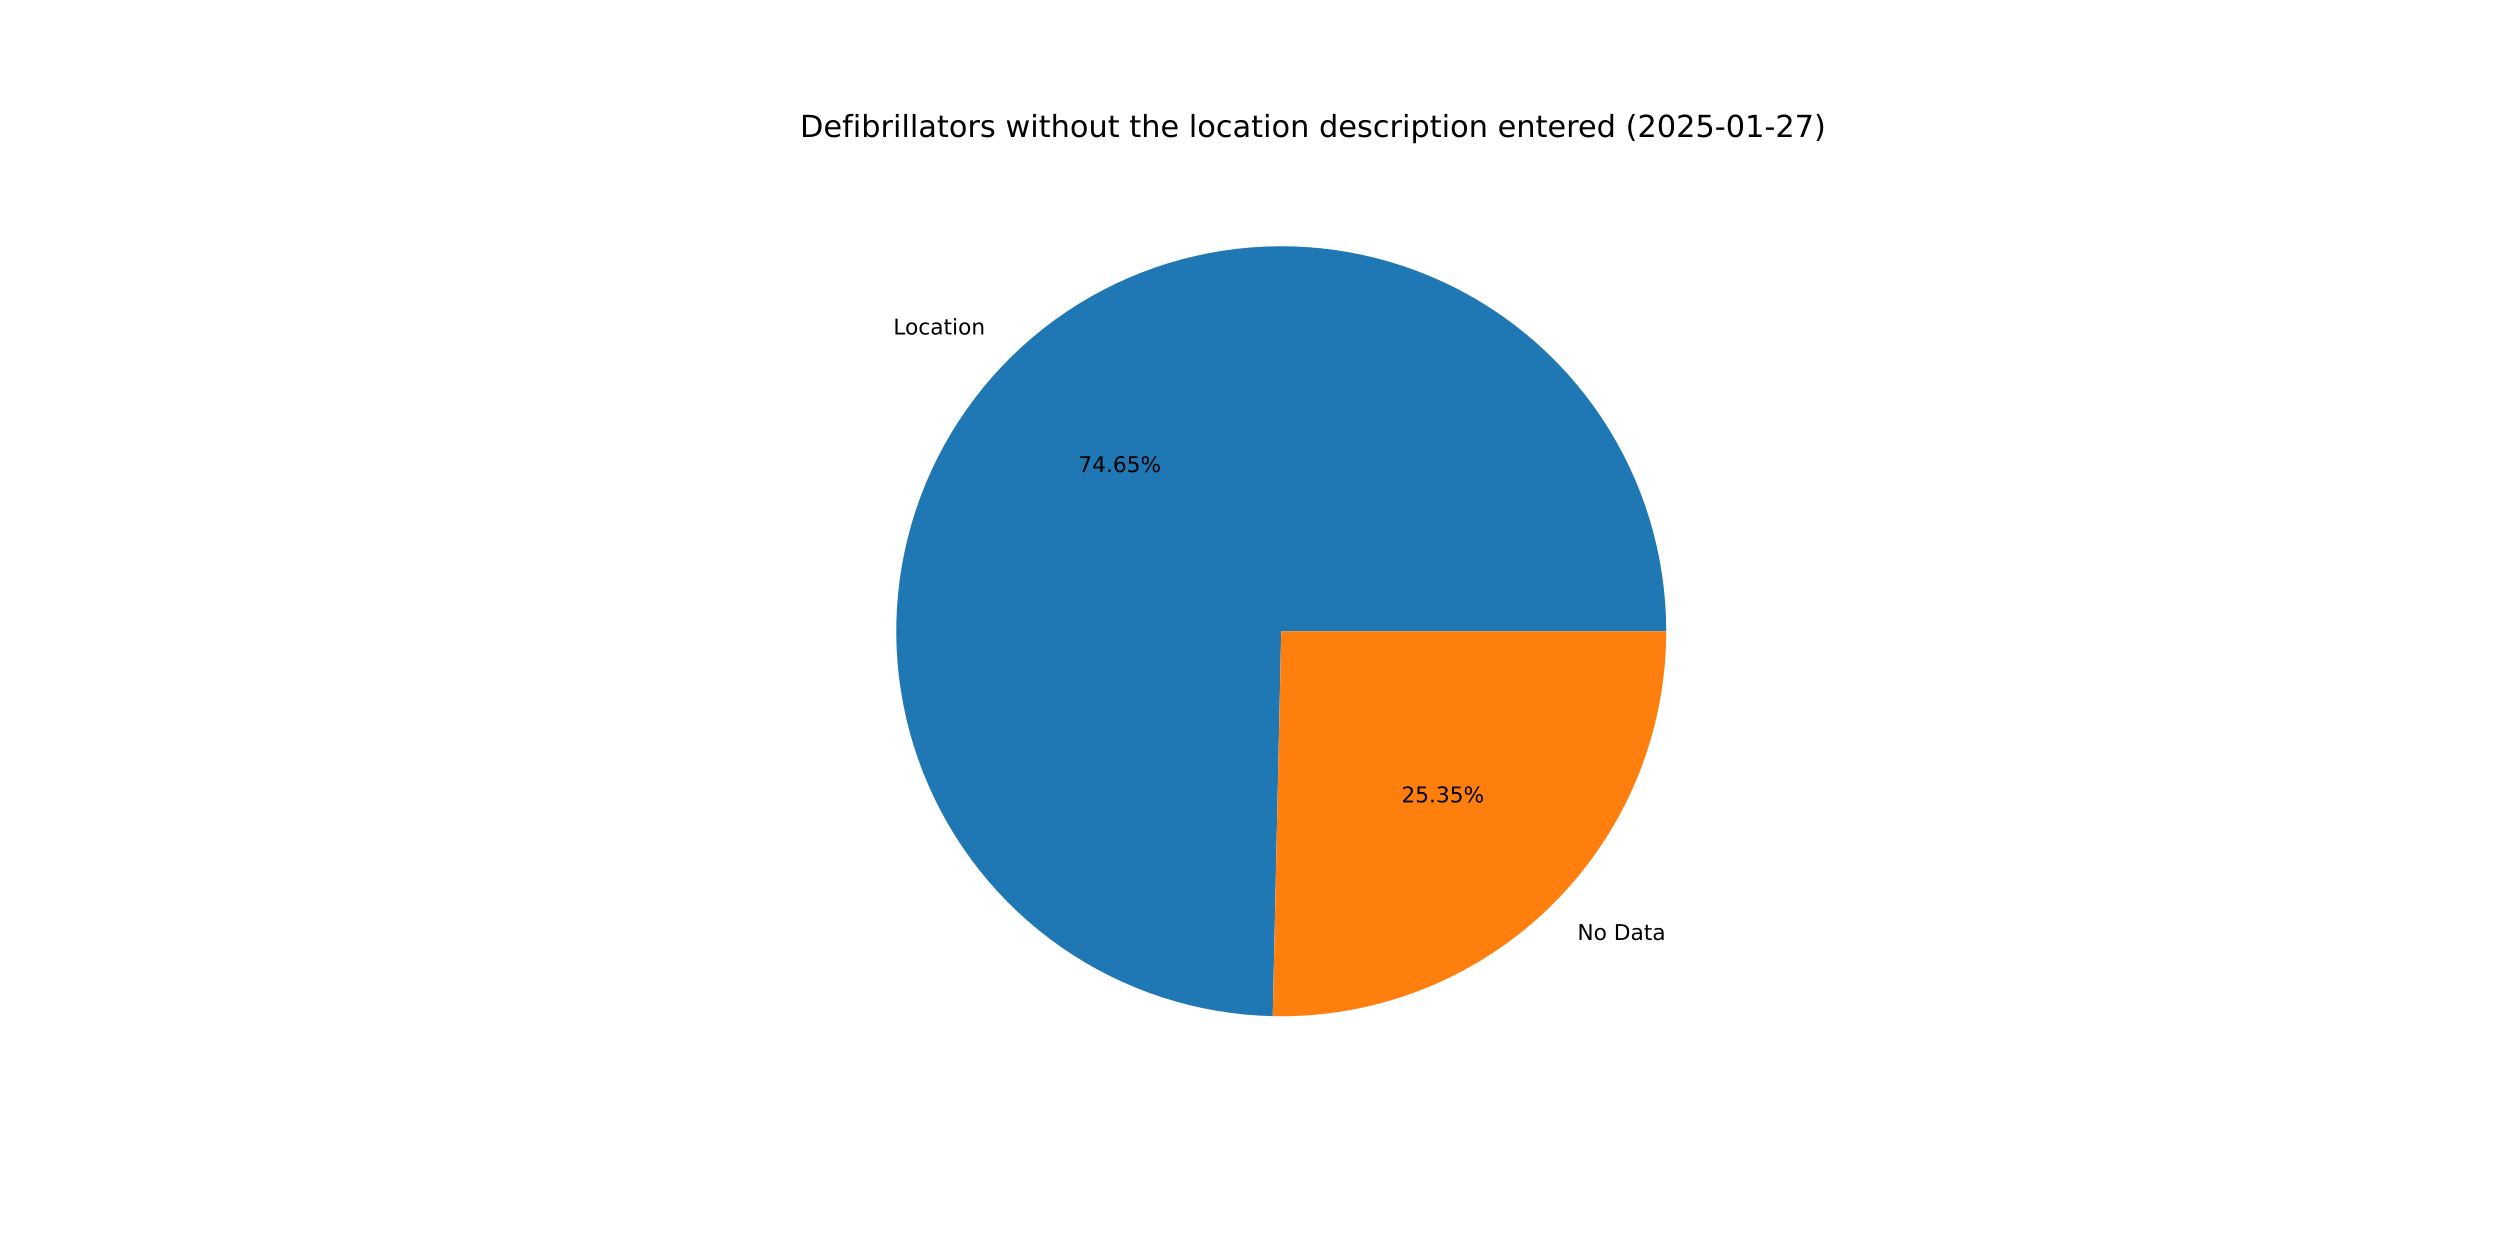
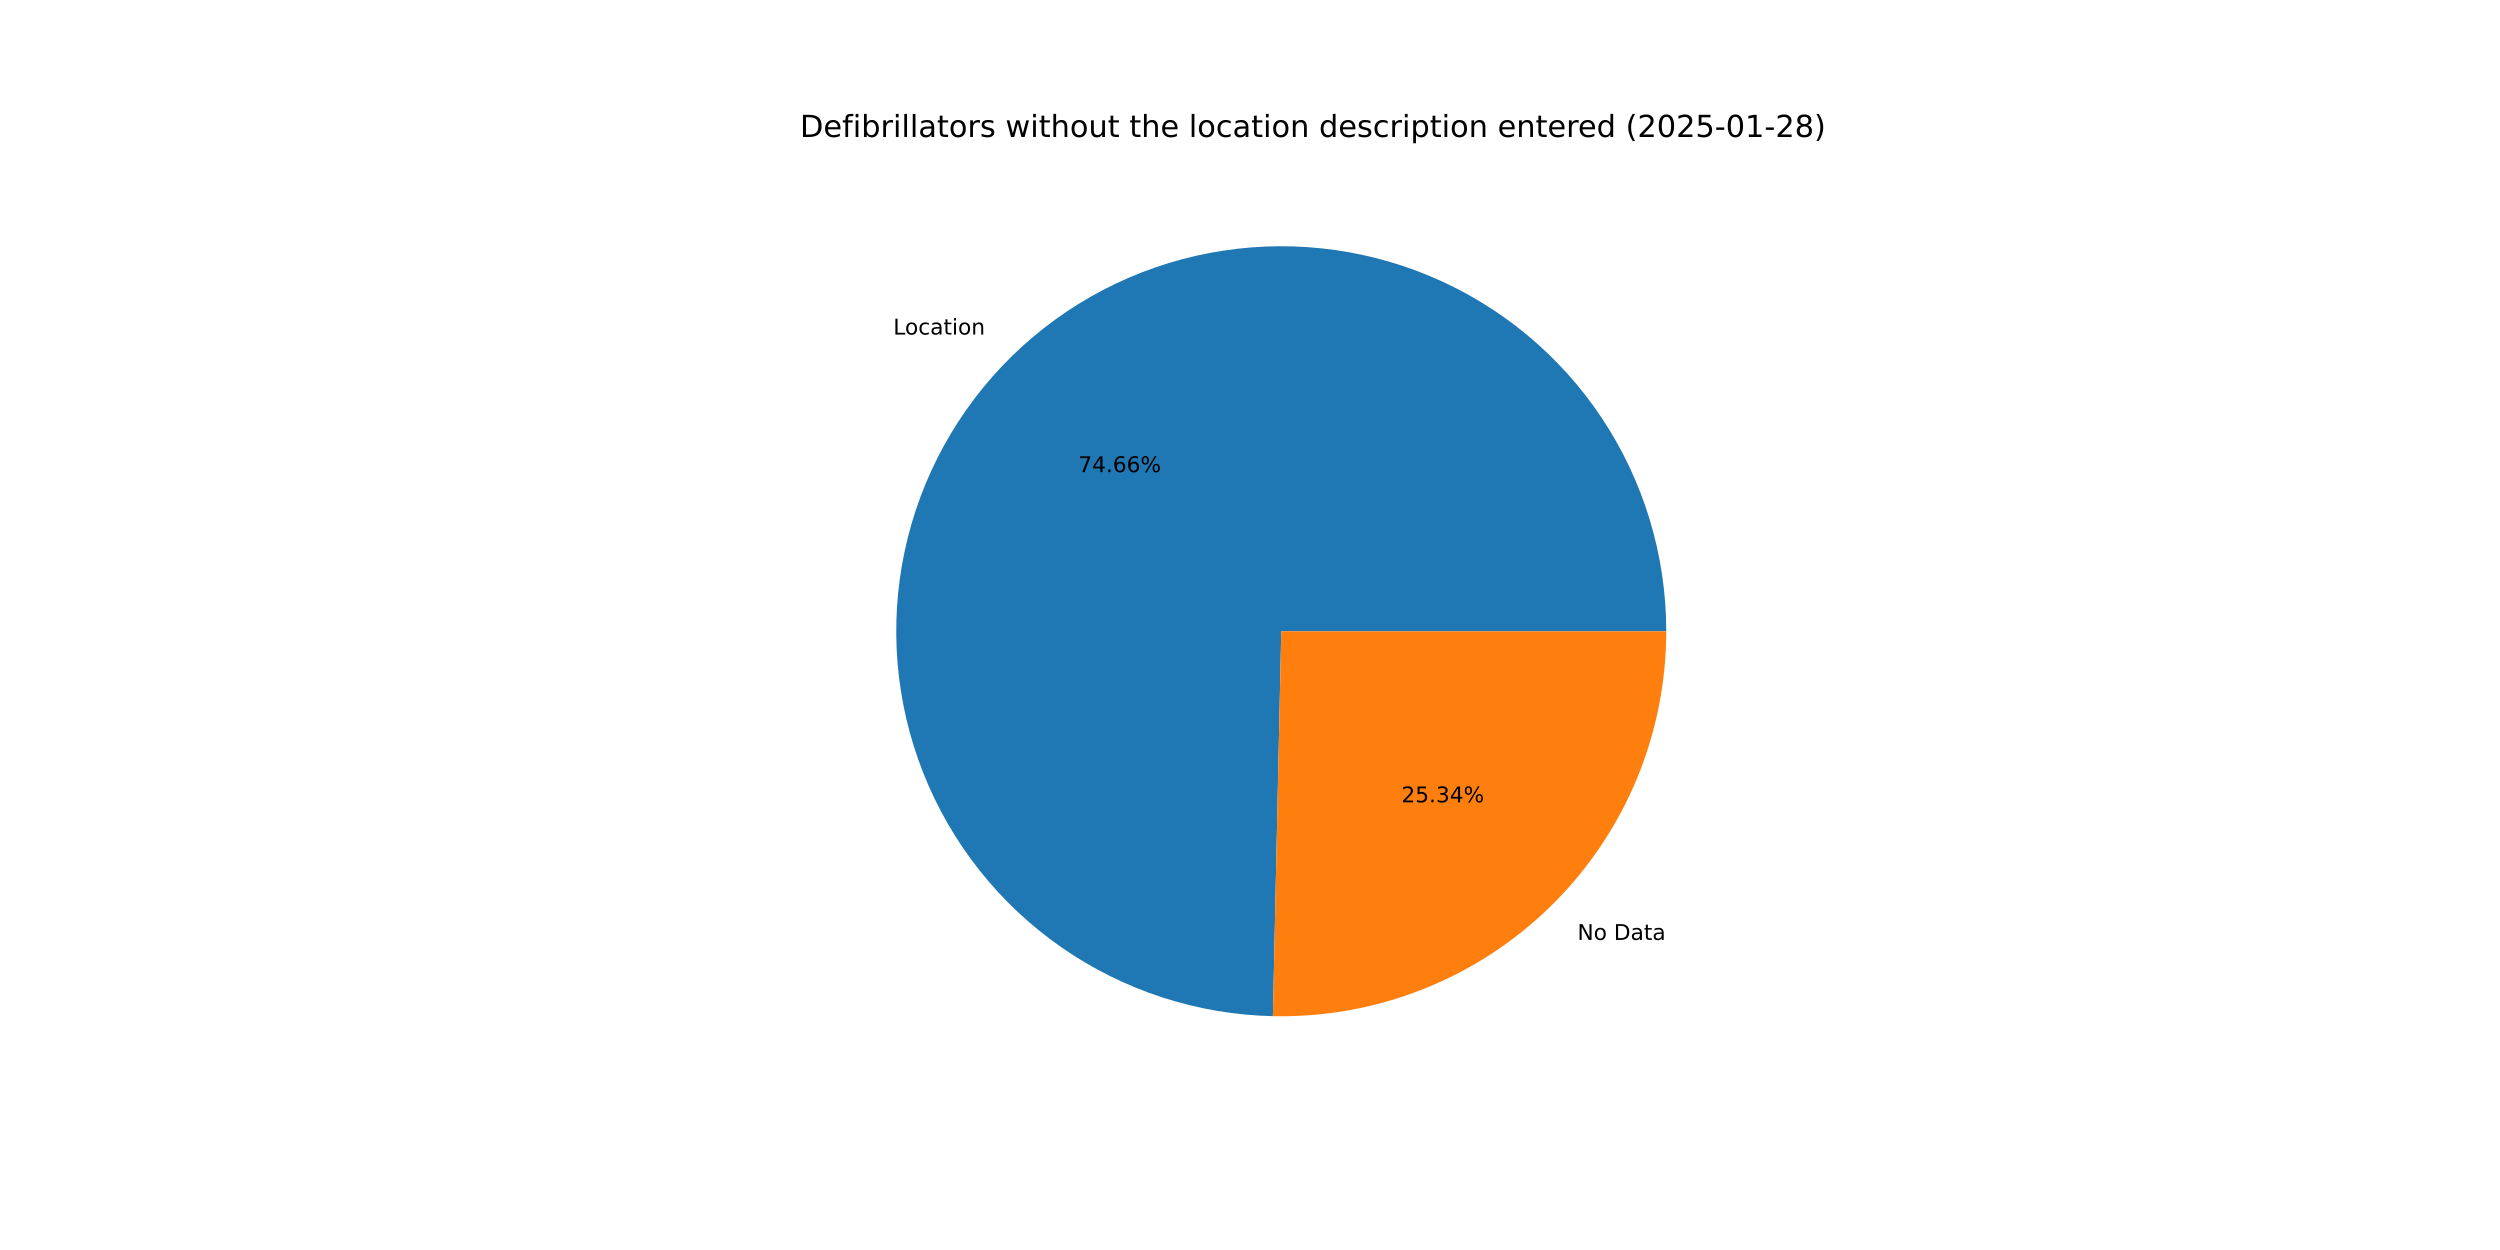
<svg xmlns="http://www.w3.org/2000/svg" xmlns:xlink="http://www.w3.org/1999/xlink" width="1152pt" height="576pt" viewBox="0 0 1152 576" version="1.1">
  <defs>
    <style type="text/css">*{stroke-linejoin: round; stroke-linecap: butt}</style>
  </defs>
  <g id="figure_1">
    <g id="patch_1">
      <path d="M 0 576  L 1152 576  L 1152 0  L 0 0  z " style="fill: #ffffff" />
    </g>
    <g id="axes_1">
      <g id="patch_2">
-         <path d="M 767.808 290.88  C 767.808 255.963 757.499 221.81 738.18 192.724  C 718.861 163.638 691.379 140.893 659.193 127.353  C 627.008 113.813 591.53 110.072 557.229 116.601  C 522.927 123.129 491.305 139.642 466.344 164.059  C 441.383 188.475 424.177 219.726 416.894 253.876  C 409.611 288.025 412.569 323.577 425.397 356.052  C 438.224 388.528 460.358 416.506 489.011 436.461  C 517.664 456.416 551.581 467.475 586.49 468.245  L 590.4 290.88  z " style="fill: #1f77b4" />
+         <path d="M 767.808 290.88  C 767.808 255.96 757.498 221.805 738.176 192.717  C 718.854 163.63 691.367 140.885 659.178 127.347  C 626.989 113.809 591.508 110.071 557.205 116.605  C 522.901 123.139 491.279 139.658 466.32 164.082  C 441.362 188.505 424.161 219.762 416.886 253.916  C 409.61 288.07 412.577 323.623 425.415 356.098  C 438.252 388.573 460.396 416.546 489.058 436.494  C 517.72 456.442 551.643 467.49 586.555 468.246  L 590.4 290.88  z " style="fill: #1f77b4" />
      </g>
      <g id="patch_3">
-         <path d="M 586.49 468.245  C 610.11 468.766 633.598 464.563 655.572 455.883  C 677.547 447.204 697.567 434.222 714.456 417.701  C 731.346 401.18 744.766 381.451 753.927 359.673  C 763.088 337.896 767.808 314.506 767.808 290.88  L 590.4 290.88  z " style="fill: #ff7f0e" />
+         <path d="M 586.555 468.246  C 610.17 468.758 633.652 464.549 655.618 455.865  C 677.585 447.182 697.597 434.199 714.48 417.678  C 731.362 401.158 744.776 381.431 753.933 359.658  C 763.091 337.885 767.808 314.5 767.808 290.88  L 590.4 290.88  z " style="fill: #ff7f0e" />
      </g>
      <g id="matplotlib.axis_1" />
      <g id="matplotlib.axis_2" />
      <g id="text_1">
-         <g transform="translate(411.6412 154.136) scale(0.1 -0.1)">
+         <g transform="translate(411.6154 154.1612) scale(0.1 -0.1)">
          <defs>
            <path id="DejaVuSans-4c" d="M 628 4666  L 1259 4666  L 1259 531  L 3531 531  L 3531 0  L 628 0  L 628 4666  z " transform="scale(0.015625)" />
            <path id="DejaVuSans-6f" d="M 1959 3097  Q 1497 3097 1228 2736  Q 959 2375 959 1747  Q 959 1119 1226 758  Q 1494 397 1959 397  Q 2419 397 2687 759  Q 2956 1122 2956 1747  Q 2956 2369 2687 2733  Q 2419 3097 1959 3097  z M 1959 3584  Q 2709 3584 3137 3096  Q 3566 2609 3566 1747  Q 3566 888 3137 398  Q 2709 -91 1959 -91  Q 1206 -91 779 398  Q 353 888 353 1747  Q 353 2609 779 3096  Q 1206 3584 1959 3584  z " transform="scale(0.015625)" />
            <path id="DejaVuSans-63" d="M 3122 3366  L 3122 2828  Q 2878 2963 2633 3030  Q 2388 3097 2138 3097  Q 1578 3097 1268 2742  Q 959 2388 959 1747  Q 959 1106 1268 751  Q 1578 397 2138 397  Q 2388 397 2633 464  Q 2878 531 3122 666  L 3122 134  Q 2881 22 2623 -34  Q 2366 -91 2075 -91  Q 1284 -91 818 406  Q 353 903 353 1747  Q 353 2603 823 3093  Q 1294 3584 2113 3584  Q 2378 3584 2631 3529  Q 2884 3475 3122 3366  z " transform="scale(0.015625)" />
            <path id="DejaVuSans-61" d="M 2194 1759  Q 1497 1759 1228 1600  Q 959 1441 959 1056  Q 959 750 1161 570  Q 1363 391 1709 391  Q 2188 391 2477 730  Q 2766 1069 2766 1631  L 2766 1759  L 2194 1759  z M 3341 1997  L 3341 0  L 2766 0  L 2766 531  Q 2569 213 2275 61  Q 1981 -91 1556 -91  Q 1019 -91 701 211  Q 384 513 384 1019  Q 384 1609 779 1909  Q 1175 2209 1959 2209  L 2766 2209  L 2766 2266  Q 2766 2663 2505 2880  Q 2244 3097 1772 3097  Q 1472 3097 1187 3025  Q 903 2953 641 2809  L 641 3341  Q 956 3463 1253 3523  Q 1550 3584 1831 3584  Q 2591 3584 2966 3190  Q 3341 2797 3341 1997  z " transform="scale(0.015625)" />
            <path id="DejaVuSans-74" d="M 1172 4494  L 1172 3500  L 2356 3500  L 2356 3053  L 1172 3053  L 1172 1153  Q 1172 725 1289 603  Q 1406 481 1766 481  L 2356 481  L 2356 0  L 1766 0  Q 1100 0 847 248  Q 594 497 594 1153  L 594 3053  L 172 3053  L 172 3500  L 594 3500  L 594 4494  L 1172 4494  z " transform="scale(0.015625)" />
            <path id="DejaVuSans-69" d="M 603 3500  L 1178 3500  L 1178 0  L 603 0  L 603 3500  z M 603 4863  L 1178 4863  L 1178 4134  L 603 4134  L 603 4863  z " transform="scale(0.015625)" />
            <path id="DejaVuSans-6e" d="M 3513 2113  L 3513 0  L 2938 0  L 2938 2094  Q 2938 2591 2744 2837  Q 2550 3084 2163 3084  Q 1697 3084 1428 2787  Q 1159 2491 1159 1978  L 1159 0  L 581 0  L 581 3500  L 1159 3500  L 1159 2956  Q 1366 3272 1645 3428  Q 1925 3584 2291 3584  Q 2894 3584 3203 3211  Q 3513 2838 3513 2113  z " transform="scale(0.015625)" />
          </defs>
          <use xlink:href="#DejaVuSans-4c" />
          <use xlink:href="#DejaVuSans-6f" x="53.963" />
          <use xlink:href="#DejaVuSans-63" x="115.145" />
          <use xlink:href="#DejaVuSans-61" x="170.125" />
          <use xlink:href="#DejaVuSans-74" x="231.404" />
          <use xlink:href="#DejaVuSans-69" x="270.613" />
          <use xlink:href="#DejaVuSans-6f" x="298.396" />
          <use xlink:href="#DejaVuSans-6e" x="359.578" />
        </g>
      </g>
      <g id="text_2">
-         <g transform="translate(496.9014 217.5466) scale(0.1 -0.1)">
+         <g transform="translate(496.8873 217.5604) scale(0.1 -0.1)">
          <defs>
            <path id="DejaVuSans-37" d="M 525 4666  L 3525 4666  L 3525 4397  L 1831 0  L 1172 0  L 2766 4134  L 525 4134  L 525 4666  z " transform="scale(0.015625)" />
            <path id="DejaVuSans-34" d="M 2419 4116  L 825 1625  L 2419 1625  L 2419 4116  z M 2253 4666  L 3047 4666  L 3047 1625  L 3713 1625  L 3713 1100  L 3047 1100  L 3047 0  L 2419 0  L 2419 1100  L 313 1100  L 313 1709  L 2253 4666  z " transform="scale(0.015625)" />
            <path id="DejaVuSans-2e" d="M 684 794  L 1344 794  L 1344 0  L 684 0  L 684 794  z " transform="scale(0.015625)" />
            <path id="DejaVuSans-36" d="M 2113 2584  Q 1688 2584 1439 2293  Q 1191 2003 1191 1497  Q 1191 994 1439 701  Q 1688 409 2113 409  Q 2538 409 2786 701  Q 3034 994 3034 1497  Q 3034 2003 2786 2293  Q 2538 2584 2113 2584  z M 3366 4563  L 3366 3988  Q 3128 4100 2886 4159  Q 2644 4219 2406 4219  Q 1781 4219 1451 3797  Q 1122 3375 1075 2522  Q 1259 2794 1537 2939  Q 1816 3084 2150 3084  Q 2853 3084 3261 2657  Q 3669 2231 3669 1497  Q 3669 778 3244 343  Q 2819 -91 2113 -91  Q 1303 -91 875 529  Q 447 1150 447 2328  Q 447 3434 972 4092  Q 1497 4750 2381 4750  Q 2619 4750 2861 4703  Q 3103 4656 3366 4563  z " transform="scale(0.015625)" />
-             <path id="DejaVuSans-35" d="M 691 4666  L 3169 4666  L 3169 4134  L 1269 4134  L 1269 2991  Q 1406 3038 1543 3061  Q 1681 3084 1819 3084  Q 2600 3084 3056 2656  Q 3513 2228 3513 1497  Q 3513 744 3044 326  Q 2575 -91 1722 -91  Q 1428 -91 1123 -41  Q 819 9 494 109  L 494 744  Q 775 591 1075 516  Q 1375 441 1709 441  Q 2250 441 2565 725  Q 2881 1009 2881 1497  Q 2881 1984 2565 2268  Q 2250 2553 1709 2553  Q 1456 2553 1204 2497  Q 953 2441 691 2322  L 691 4666  z " transform="scale(0.015625)" />
            <path id="DejaVuSans-25" d="M 4653 2053  Q 4381 2053 4226 1822  Q 4072 1591 4072 1178  Q 4072 772 4226 539  Q 4381 306 4653 306  Q 4919 306 5073 539  Q 5228 772 5228 1178  Q 5228 1588 5073 1820  Q 4919 2053 4653 2053  z M 4653 2450  Q 5147 2450 5437 2106  Q 5728 1763 5728 1178  Q 5728 594 5436 251  Q 5144 -91 4653 -91  Q 4153 -91 3862 251  Q 3572 594 3572 1178  Q 3572 1766 3864 2108  Q 4156 2450 4653 2450  z M 1428 4353  Q 1159 4353 1004 4120  Q 850 3888 850 3481  Q 850 3069 1003 2837  Q 1156 2606 1428 2606  Q 1700 2606 1854 2837  Q 2009 3069 2009 3481  Q 2009 3884 1853 4118  Q 1697 4353 1428 4353  z M 4250 4750  L 4750 4750  L 1831 -91  L 1331 -91  L 4250 4750  z M 1428 4750  Q 1922 4750 2215 4408  Q 2509 4066 2509 3481  Q 2509 2891 2217 2550  Q 1925 2209 1428 2209  Q 931 2209 642 2551  Q 353 2894 353 3481  Q 353 4063 643 4406  Q 934 4750 1428 4750  z " transform="scale(0.015625)" />
          </defs>
          <use xlink:href="#DejaVuSans-37" />
          <use xlink:href="#DejaVuSans-34" x="63.623" />
          <use xlink:href="#DejaVuSans-2e" x="127.246" />
          <use xlink:href="#DejaVuSans-36" x="159.033" />
-           <use xlink:href="#DejaVuSans-35" x="222.656" />
+           <use xlink:href="#DejaVuSans-36" x="222.656" />
          <use xlink:href="#DejaVuSans-25" x="286.279" />
        </g>
      </g>
      <g id="text_3">
-         <g transform="translate(726.8619 433.1428) scale(0.1 -0.1)">
+         <g transform="translate(726.8877 433.1175) scale(0.1 -0.1)">
          <defs>
            <path id="DejaVuSans-4e" d="M 628 4666  L 1478 4666  L 3547 763  L 3547 4666  L 4159 4666  L 4159 0  L 3309 0  L 1241 3903  L 1241 0  L 628 0  L 628 4666  z " transform="scale(0.015625)" />
            <path id="DejaVuSans-20" transform="scale(0.015625)" />
            <path id="DejaVuSans-44" d="M 1259 4147  L 1259 519  L 2022 519  Q 2988 519 3436 956  Q 3884 1394 3884 2338  Q 3884 3275 3436 3711  Q 2988 4147 2022 4147  L 1259 4147  z M 628 4666  L 1925 4666  Q 3281 4666 3915 4102  Q 4550 3538 4550 2338  Q 4550 1131 3912 565  Q 3275 0 1925 0  L 628 0  L 628 4666  z " transform="scale(0.015625)" />
          </defs>
          <use xlink:href="#DejaVuSans-4e" />
          <use xlink:href="#DejaVuSans-6f" x="74.805" />
          <use xlink:href="#DejaVuSans-20" x="135.986" />
          <use xlink:href="#DejaVuSans-44" x="167.773" />
          <use xlink:href="#DejaVuSans-61" x="244.775" />
          <use xlink:href="#DejaVuSans-74" x="306.055" />
          <use xlink:href="#DejaVuSans-61" x="345.264" />
        </g>
      </g>
      <g id="text_4">
-         <g transform="translate(645.7689 369.7321) scale(0.1 -0.1)">
+         <g transform="translate(645.783 369.7184) scale(0.1 -0.1)">
          <defs>
            <path id="DejaVuSans-32" d="M 1228 531  L 3431 531  L 3431 0  L 469 0  L 469 531  Q 828 903 1448 1529  Q 2069 2156 2228 2338  Q 2531 2678 2651 2914  Q 2772 3150 2772 3378  Q 2772 3750 2511 3984  Q 2250 4219 1831 4219  Q 1534 4219 1204 4116  Q 875 4013 500 3803  L 500 4441  Q 881 4594 1212 4672  Q 1544 4750 1819 4750  Q 2544 4750 2975 4387  Q 3406 4025 3406 3419  Q 3406 3131 3298 2873  Q 3191 2616 2906 2266  Q 2828 2175 2409 1742  Q 1991 1309 1228 531  z " transform="scale(0.015625)" />
+             <path id="DejaVuSans-35" d="M 691 4666  L 3169 4666  L 3169 4134  L 1269 4134  L 1269 2991  Q 1406 3038 1543 3061  Q 1681 3084 1819 3084  Q 2600 3084 3056 2656  Q 3513 2228 3513 1497  Q 3513 744 3044 326  Q 2575 -91 1722 -91  Q 1428 -91 1123 -41  Q 819 9 494 109  L 494 744  Q 775 591 1075 516  Q 1375 441 1709 441  Q 2250 441 2565 725  Q 2881 1009 2881 1497  Q 2881 1984 2565 2268  Q 2250 2553 1709 2553  Q 1456 2553 1204 2497  Q 953 2441 691 2322  L 691 4666  z " transform="scale(0.015625)" />
            <path id="DejaVuSans-33" d="M 2597 2516  Q 3050 2419 3304 2112  Q 3559 1806 3559 1356  Q 3559 666 3084 287  Q 2609 -91 1734 -91  Q 1441 -91 1130 -33  Q 819 25 488 141  L 488 750  Q 750 597 1062 519  Q 1375 441 1716 441  Q 2309 441 2620 675  Q 2931 909 2931 1356  Q 2931 1769 2642 2001  Q 2353 2234 1838 2234  L 1294 2234  L 1294 2753  L 1863 2753  Q 2328 2753 2575 2939  Q 2822 3125 2822 3475  Q 2822 3834 2567 4026  Q 2313 4219 1838 4219  Q 1578 4219 1281 4162  Q 984 4106 628 3988  L 628 4550  Q 988 4650 1302 4700  Q 1616 4750 1894 4750  Q 2613 4750 3031 4423  Q 3450 4097 3450 3541  Q 3450 3153 3228 2886  Q 3006 2619 2597 2516  z " transform="scale(0.015625)" />
          </defs>
          <use xlink:href="#DejaVuSans-32" />
          <use xlink:href="#DejaVuSans-35" x="63.623" />
          <use xlink:href="#DejaVuSans-2e" x="127.246" />
          <use xlink:href="#DejaVuSans-33" x="159.033" />
-           <use xlink:href="#DejaVuSans-35" x="222.656" />
+           <use xlink:href="#DejaVuSans-34" x="222.656" />
          <use xlink:href="#DejaVuSans-25" x="286.279" />
        </g>
      </g>
      <g id="text_5">
        <g transform="translate(368.64 63.12) scale(0.14 -0.14)">
          <defs>
            <path id="DejaVuSans-65" d="M 3597 1894  L 3597 1613  L 953 1613  Q 991 1019 1311 708  Q 1631 397 2203 397  Q 2534 397 2845 478  Q 3156 559 3463 722  L 3463 178  Q 3153 47 2828 -22  Q 2503 -91 2169 -91  Q 1331 -91 842 396  Q 353 884 353 1716  Q 353 2575 817 3079  Q 1281 3584 2069 3584  Q 2775 3584 3186 3129  Q 3597 2675 3597 1894  z M 3022 2063  Q 3016 2534 2758 2815  Q 2500 3097 2075 3097  Q 1594 3097 1305 2825  Q 1016 2553 972 2059  L 3022 2063  z " transform="scale(0.015625)" />
            <path id="DejaVuSans-66" d="M 2375 4863  L 2375 4384  L 1825 4384  Q 1516 4384 1395 4259  Q 1275 4134 1275 3809  L 1275 3500  L 2222 3500  L 2222 3053  L 1275 3053  L 1275 0  L 697 0  L 697 3053  L 147 3053  L 147 3500  L 697 3500  L 697 3744  Q 697 4328 969 4595  Q 1241 4863 1831 4863  L 2375 4863  z " transform="scale(0.015625)" />
            <path id="DejaVuSans-62" d="M 3116 1747  Q 3116 2381 2855 2742  Q 2594 3103 2138 3103  Q 1681 3103 1420 2742  Q 1159 2381 1159 1747  Q 1159 1113 1420 752  Q 1681 391 2138 391  Q 2594 391 2855 752  Q 3116 1113 3116 1747  z M 1159 2969  Q 1341 3281 1617 3432  Q 1894 3584 2278 3584  Q 2916 3584 3314 3078  Q 3713 2572 3713 1747  Q 3713 922 3314 415  Q 2916 -91 2278 -91  Q 1894 -91 1617 61  Q 1341 213 1159 525  L 1159 0  L 581 0  L 581 4863  L 1159 4863  L 1159 2969  z " transform="scale(0.015625)" />
            <path id="DejaVuSans-72" d="M 2631 2963  Q 2534 3019 2420 3045  Q 2306 3072 2169 3072  Q 1681 3072 1420 2755  Q 1159 2438 1159 1844  L 1159 0  L 581 0  L 581 3500  L 1159 3500  L 1159 2956  Q 1341 3275 1631 3429  Q 1922 3584 2338 3584  Q 2397 3584 2469 3576  Q 2541 3569 2628 3553  L 2631 2963  z " transform="scale(0.015625)" />
            <path id="DejaVuSans-6c" d="M 603 4863  L 1178 4863  L 1178 0  L 603 0  L 603 4863  z " transform="scale(0.015625)" />
            <path id="DejaVuSans-73" d="M 2834 3397  L 2834 2853  Q 2591 2978 2328 3040  Q 2066 3103 1784 3103  Q 1356 3103 1142 2972  Q 928 2841 928 2578  Q 928 2378 1081 2264  Q 1234 2150 1697 2047  L 1894 2003  Q 2506 1872 2764 1633  Q 3022 1394 3022 966  Q 3022 478 2636 193  Q 2250 -91 1575 -91  Q 1294 -91 989 -36  Q 684 19 347 128  L 347 722  Q 666 556 975 473  Q 1284 391 1588 391  Q 1994 391 2212 530  Q 2431 669 2431 922  Q 2431 1156 2273 1281  Q 2116 1406 1581 1522  L 1381 1569  Q 847 1681 609 1914  Q 372 2147 372 2553  Q 372 3047 722 3315  Q 1072 3584 1716 3584  Q 2034 3584 2315 3537  Q 2597 3491 2834 3397  z " transform="scale(0.015625)" />
            <path id="DejaVuSans-77" d="M 269 3500  L 844 3500  L 1563 769  L 2278 3500  L 2956 3500  L 3675 769  L 4391 3500  L 4966 3500  L 4050 0  L 3372 0  L 2619 2869  L 1863 0  L 1184 0  L 269 3500  z " transform="scale(0.015625)" />
            <path id="DejaVuSans-68" d="M 3513 2113  L 3513 0  L 2938 0  L 2938 2094  Q 2938 2591 2744 2837  Q 2550 3084 2163 3084  Q 1697 3084 1428 2787  Q 1159 2491 1159 1978  L 1159 0  L 581 0  L 581 4863  L 1159 4863  L 1159 2956  Q 1366 3272 1645 3428  Q 1925 3584 2291 3584  Q 2894 3584 3203 3211  Q 3513 2838 3513 2113  z " transform="scale(0.015625)" />
            <path id="DejaVuSans-75" d="M 544 1381  L 544 3500  L 1119 3500  L 1119 1403  Q 1119 906 1312 657  Q 1506 409 1894 409  Q 2359 409 2629 706  Q 2900 1003 2900 1516  L 2900 3500  L 3475 3500  L 3475 0  L 2900 0  L 2900 538  Q 2691 219 2414 64  Q 2138 -91 1772 -91  Q 1169 -91 856 284  Q 544 659 544 1381  z M 1991 3584  L 1991 3584  z " transform="scale(0.015625)" />
            <path id="DejaVuSans-64" d="M 2906 2969  L 2906 4863  L 3481 4863  L 3481 0  L 2906 0  L 2906 525  Q 2725 213 2448 61  Q 2172 -91 1784 -91  Q 1150 -91 751 415  Q 353 922 353 1747  Q 353 2572 751 3078  Q 1150 3584 1784 3584  Q 2172 3584 2448 3432  Q 2725 3281 2906 2969  z M 947 1747  Q 947 1113 1208 752  Q 1469 391 1925 391  Q 2381 391 2643 752  Q 2906 1113 2906 1747  Q 2906 2381 2643 2742  Q 2381 3103 1925 3103  Q 1469 3103 1208 2742  Q 947 2381 947 1747  z " transform="scale(0.015625)" />
            <path id="DejaVuSans-70" d="M 1159 525  L 1159 -1331  L 581 -1331  L 581 3500  L 1159 3500  L 1159 2969  Q 1341 3281 1617 3432  Q 1894 3584 2278 3584  Q 2916 3584 3314 3078  Q 3713 2572 3713 1747  Q 3713 922 3314 415  Q 2916 -91 2278 -91  Q 1894 -91 1617 61  Q 1341 213 1159 525  z M 3116 1747  Q 3116 2381 2855 2742  Q 2594 3103 2138 3103  Q 1681 3103 1420 2742  Q 1159 2381 1159 1747  Q 1159 1113 1420 752  Q 1681 391 2138 391  Q 2594 391 2855 752  Q 3116 1113 3116 1747  z " transform="scale(0.015625)" />
            <path id="DejaVuSans-28" d="M 1984 4856  Q 1566 4138 1362 3434  Q 1159 2731 1159 2009  Q 1159 1288 1364 580  Q 1569 -128 1984 -844  L 1484 -844  Q 1016 -109 783 600  Q 550 1309 550 2009  Q 550 2706 781 3412  Q 1013 4119 1484 4856  L 1984 4856  z " transform="scale(0.015625)" />
            <path id="DejaVuSans-30" d="M 2034 4250  Q 1547 4250 1301 3770  Q 1056 3291 1056 2328  Q 1056 1369 1301 889  Q 1547 409 2034 409  Q 2525 409 2770 889  Q 3016 1369 3016 2328  Q 3016 3291 2770 3770  Q 2525 4250 2034 4250  z M 2034 4750  Q 2819 4750 3233 4129  Q 3647 3509 3647 2328  Q 3647 1150 3233 529  Q 2819 -91 2034 -91  Q 1250 -91 836 529  Q 422 1150 422 2328  Q 422 3509 836 4129  Q 1250 4750 2034 4750  z " transform="scale(0.015625)" />
            <path id="DejaVuSans-2d" d="M 313 2009  L 1997 2009  L 1997 1497  L 313 1497  L 313 2009  z " transform="scale(0.015625)" />
            <path id="DejaVuSans-31" d="M 794 531  L 1825 531  L 1825 4091  L 703 3866  L 703 4441  L 1819 4666  L 2450 4666  L 2450 531  L 3481 531  L 3481 0  L 794 0  L 794 531  z " transform="scale(0.015625)" />
+             <path id="DejaVuSans-38" d="M 2034 2216  Q 1584 2216 1326 1975  Q 1069 1734 1069 1313  Q 1069 891 1326 650  Q 1584 409 2034 409  Q 2484 409 2743 651  Q 3003 894 3003 1313  Q 3003 1734 2745 1975  Q 2488 2216 2034 2216  z M 1403 2484  Q 997 2584 770 2862  Q 544 3141 544 3541  Q 544 4100 942 4425  Q 1341 4750 2034 4750  Q 2731 4750 3128 4425  Q 3525 4100 3525 3541  Q 3525 3141 3298 2862  Q 3072 2584 2669 2484  Q 3125 2378 3379 2068  Q 3634 1759 3634 1313  Q 3634 634 3220 271  Q 2806 -91 2034 -91  Q 1263 -91 848 271  Q 434 634 434 1313  Q 434 1759 690 2068  Q 947 2378 1403 2484  z M 1172 3481  Q 1172 3119 1398 2916  Q 1625 2713 2034 2713  Q 2441 2713 2670 2916  Q 2900 3119 2900 3481  Q 2900 3844 2670 4047  Q 2441 4250 2034 4250  Q 1625 4250 1398 4047  Q 1172 3844 1172 3481  z " transform="scale(0.015625)" />
            <path id="DejaVuSans-29" d="M 513 4856  L 1013 4856  Q 1481 4119 1714 3412  Q 1947 2706 1947 2009  Q 1947 1309 1714 600  Q 1481 -109 1013 -844  L 513 -844  Q 928 -128 1133 580  Q 1338 1288 1338 2009  Q 1338 2731 1133 3434  Q 928 4138 513 4856  z " transform="scale(0.015625)" />
          </defs>
          <use xlink:href="#DejaVuSans-44" />
          <use xlink:href="#DejaVuSans-65" x="77.002" />
          <use xlink:href="#DejaVuSans-66" x="138.525" />
          <use xlink:href="#DejaVuSans-69" x="173.73" />
          <use xlink:href="#DejaVuSans-62" x="201.514" />
          <use xlink:href="#DejaVuSans-72" x="264.99" />
          <use xlink:href="#DejaVuSans-69" x="306.104" />
          <use xlink:href="#DejaVuSans-6c" x="333.887" />
          <use xlink:href="#DejaVuSans-6c" x="361.67" />
          <use xlink:href="#DejaVuSans-61" x="389.453" />
          <use xlink:href="#DejaVuSans-74" x="450.732" />
          <use xlink:href="#DejaVuSans-6f" x="489.941" />
          <use xlink:href="#DejaVuSans-72" x="551.123" />
          <use xlink:href="#DejaVuSans-73" x="592.236" />
          <use xlink:href="#DejaVuSans-20" x="644.336" />
          <use xlink:href="#DejaVuSans-77" x="676.123" />
          <use xlink:href="#DejaVuSans-69" x="757.91" />
          <use xlink:href="#DejaVuSans-74" x="785.693" />
          <use xlink:href="#DejaVuSans-68" x="824.902" />
          <use xlink:href="#DejaVuSans-6f" x="888.281" />
          <use xlink:href="#DejaVuSans-75" x="949.463" />
          <use xlink:href="#DejaVuSans-74" x="1012.842" />
          <use xlink:href="#DejaVuSans-20" x="1052.051" />
          <use xlink:href="#DejaVuSans-74" x="1083.838" />
          <use xlink:href="#DejaVuSans-68" x="1123.047" />
          <use xlink:href="#DejaVuSans-65" x="1186.426" />
          <use xlink:href="#DejaVuSans-20" x="1247.949" />
          <use xlink:href="#DejaVuSans-6c" x="1279.736" />
          <use xlink:href="#DejaVuSans-6f" x="1307.52" />
          <use xlink:href="#DejaVuSans-63" x="1368.701" />
          <use xlink:href="#DejaVuSans-61" x="1423.682" />
          <use xlink:href="#DejaVuSans-74" x="1484.961" />
          <use xlink:href="#DejaVuSans-69" x="1524.17" />
          <use xlink:href="#DejaVuSans-6f" x="1551.953" />
          <use xlink:href="#DejaVuSans-6e" x="1613.135" />
          <use xlink:href="#DejaVuSans-20" x="1676.514" />
          <use xlink:href="#DejaVuSans-64" x="1708.301" />
          <use xlink:href="#DejaVuSans-65" x="1771.777" />
          <use xlink:href="#DejaVuSans-73" x="1833.301" />
          <use xlink:href="#DejaVuSans-63" x="1885.4" />
          <use xlink:href="#DejaVuSans-72" x="1940.381" />
          <use xlink:href="#DejaVuSans-69" x="1981.494" />
          <use xlink:href="#DejaVuSans-70" x="2009.277" />
          <use xlink:href="#DejaVuSans-74" x="2072.754" />
          <use xlink:href="#DejaVuSans-69" x="2111.963" />
          <use xlink:href="#DejaVuSans-6f" x="2139.746" />
          <use xlink:href="#DejaVuSans-6e" x="2200.928" />
          <use xlink:href="#DejaVuSans-20" x="2264.307" />
          <use xlink:href="#DejaVuSans-65" x="2296.094" />
          <use xlink:href="#DejaVuSans-6e" x="2357.617" />
          <use xlink:href="#DejaVuSans-74" x="2420.996" />
          <use xlink:href="#DejaVuSans-65" x="2460.205" />
          <use xlink:href="#DejaVuSans-72" x="2521.729" />
          <use xlink:href="#DejaVuSans-65" x="2560.592" />
          <use xlink:href="#DejaVuSans-64" x="2622.115" />
          <use xlink:href="#DejaVuSans-20" x="2685.592" />
          <use xlink:href="#DejaVuSans-28" x="2717.379" />
          <use xlink:href="#DejaVuSans-32" x="2756.393" />
          <use xlink:href="#DejaVuSans-30" x="2820.016" />
          <use xlink:href="#DejaVuSans-32" x="2883.639" />
          <use xlink:href="#DejaVuSans-35" x="2947.262" />
          <use xlink:href="#DejaVuSans-2d" x="3010.885" />
          <use xlink:href="#DejaVuSans-30" x="3046.969" />
          <use xlink:href="#DejaVuSans-31" x="3110.592" />
          <use xlink:href="#DejaVuSans-2d" x="3174.215" />
          <use xlink:href="#DejaVuSans-32" x="3210.299" />
-           <use xlink:href="#DejaVuSans-37" x="3273.922" />
+           <use xlink:href="#DejaVuSans-38" x="3273.922" />
          <use xlink:href="#DejaVuSans-29" x="3337.545" />
        </g>
      </g>
    </g>
  </g>
</svg>
